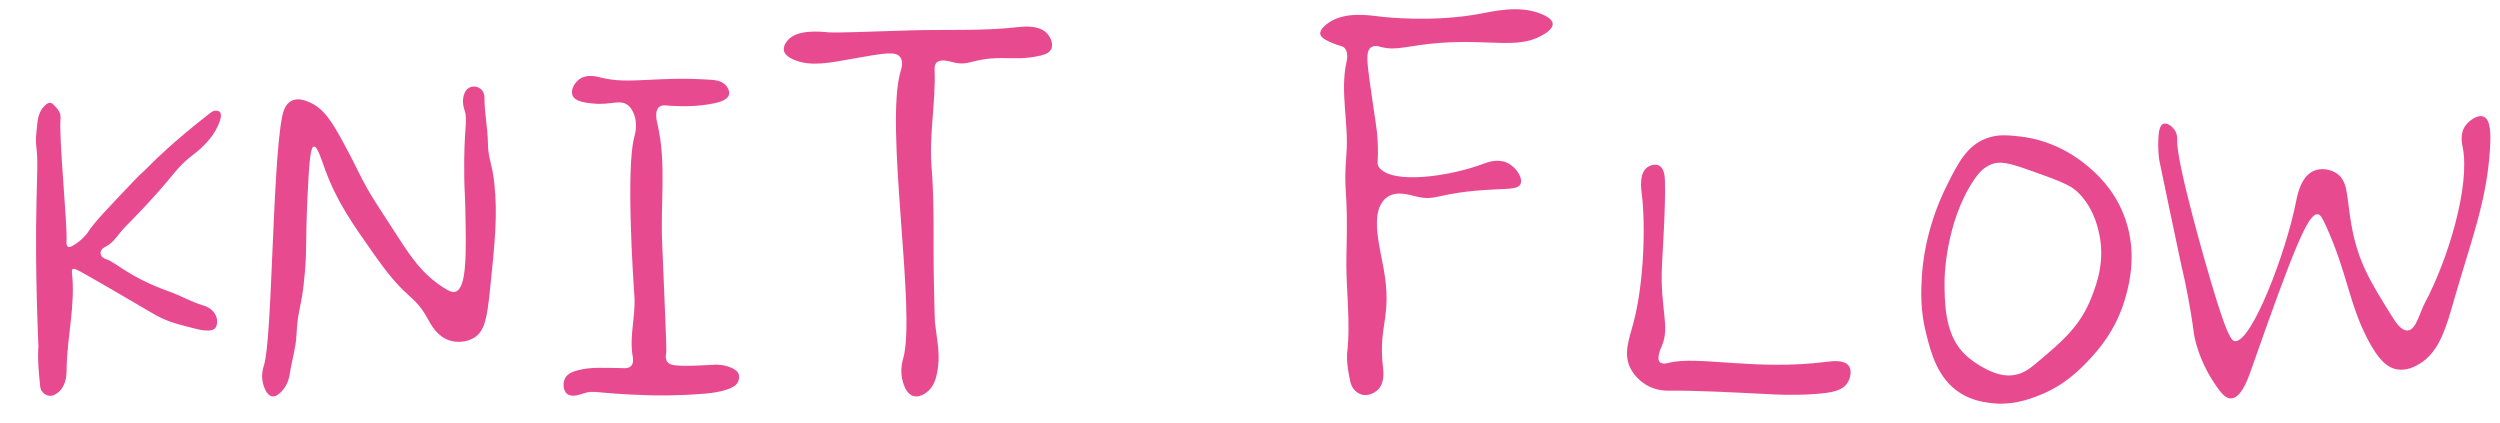
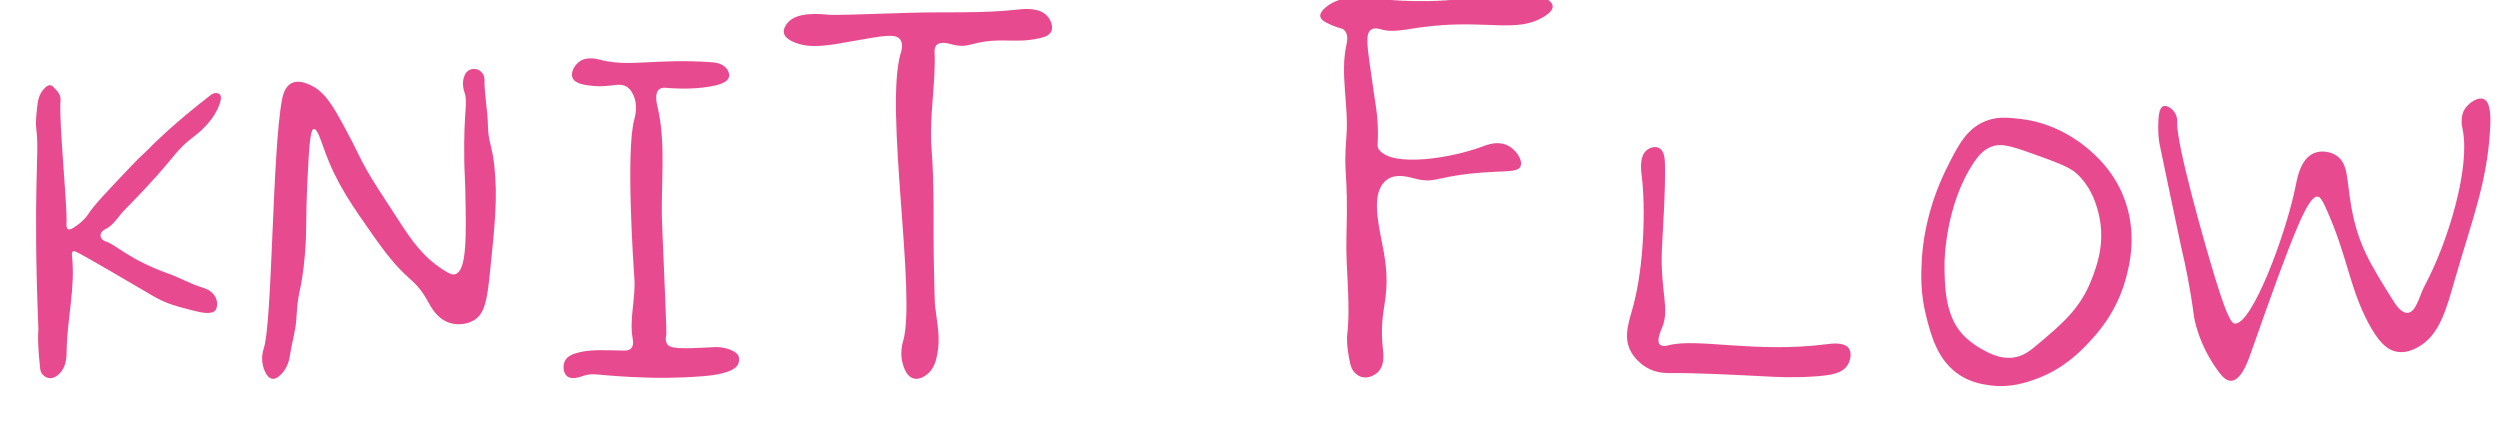
- <svg xmlns="http://www.w3.org/2000/svg" version="1.1" id="图层_2" x="0px" y="0px" viewBox="70 195 710 120" xml:space="preserve">
+ <svg xmlns="http://www.w3.org/2000/svg" version="1.1" id="图层_2" x="0px" y="0px" viewBox="70 200 710 120" xml:space="preserve">
  <style type="text/css">
	.st0{fill:#E84A90;}
</style>
  <path class="st0" d="M83.84,307.38c1.46,0.25,2.65-0.89,3.05-1.27c1.95-1.88,2.02-4.83,2.03-6.22c0.08-9.1,2.55-18.22,1.52-27.27  c-0.02-0.2-0.12-0.96,0.25-1.21c0.24-0.16,0.58-0.04,0.7,0c1.59,0.56,19.33,11.07,22.1,12.67c3.83,2.21,6.48,2.88,11.78,4.22  c1.7,0.43,4.91,1.17,5.94-0.22c0.5-0.67,0.46-1.81,0.44-2.03c-0.06-1.18-0.64-1.98-0.86-2.29c-1.05-1.43-2.69-1.9-3.33-2.1  c-3.25-0.98-6.23-2.73-9.43-3.87c-11.34-4.05-15.04-8.24-17.78-9.14c-0.24-0.08-1.21-0.37-1.56-1.17c-0.03-0.08-0.2-0.48-0.1-0.95  c0.2-0.91,1.24-1.4,1.49-1.52c2.29-1.16,3.6-3.66,5.4-5.49c3.23-3.28,7.93-8.07,12.76-13.9c1.31-1.58,2.07-2.56,3.52-4  c2.68-2.65,3.56-2.72,6.19-5.37c1.13-1.14,2.83-3,4.03-5.71c1.24-2.8,0.64-3.54,0.48-3.71c-0.34-0.35-0.92-0.41-0.98-0.41  c-0.75-0.07-1.37,0.36-1.68,0.6c-10.63,8.21-16.35,14.03-16.35,14.03c-3.53,3.59-2.82,2.59-5.32,5.21  c-7.68,8.05-11.52,12.07-13.17,14.71c0,0-1.16,1.86-3.98,3.64c-0.6,0.38-1.25,0.72-1.69,0.45c-0.48-0.3-0.42-1.22-0.4-1.5  c0.29-5.08-2.2-28.83-1.7-34.93c0.01-0.16,0.05-0.57-0.06-1.08c-0.21-0.96-0.79-1.6-1.46-2.32c-0.59-0.64-0.89-0.95-1.27-1.02  c-0.84-0.14-1.62,0.69-1.97,1.08c-1.43,1.57-1.72,3.59-1.87,5.08c-0.32,3.03-0.48,4.55-0.22,6.57c0.92,7.28-1.07,15.81,0.57,56.67  c0,0-0.43,2.61,0.51,11.17c0.02,0.17,0.08,0.66,0.38,1.17C82.24,306.68,83.02,307.24,83.84,307.38z" />
  <path class="st0" d="M147.33,307.57c1.09,0.15,2.05-0.81,2.57-1.33c1.94-1.94,2.32-4.49,2.48-5.52c0.53-3.5,1.64-6.94,1.81-10.48  c0.4-8.17,1.47-7.2,2.38-17.71c0.63-7.22,0.13-7.77,0.76-21.71c0.52-11.51,0.99-14.09,1.81-14.19c0.98-0.12,2.05,3.38,3.14,6.38  c3.36,9.2,7.58,15.19,14.19,24.57c9.48,13.46,10.85,10.39,15.14,18.19c0.78,1.41,2.52,4.75,6,5.9c2.27,0.75,5.04,0.49,7.05-0.76  c3.04-1.9,3.67-5.67,4.48-13.43c1.48-14.22,2.2-21.51,1.24-30.48c-0.62-5.78-1.74-6.71-1.81-11.33c-0.06-4.32-1-8.61-0.98-12.93  c0-0.23,0.01-1.01-0.45-1.76c-0.59-0.95-1.55-1.25-1.67-1.29c-0.1-0.03-1.37-0.38-2.48,0.38c-0.69,0.47-0.96,1.13-1.14,1.6  c-0.81,2.04-0.05,4.19,0.07,4.57c1.05,3.28-0.29,4.76-0.07,19.14c0.07,4.35,0.18,3.76,0.29,8.43c0.3,13.42,0.44,23-2.81,24.05  c-0.73,0.24-1.53,0.01-3.43-1.21c-5.9-3.78-9.14-8.63-12.25-13.4c-5.14-7.87-7.71-11.81-9.27-14.54c-2.54-4.46-2.75-5.62-6.73-12.95  c-3.34-6.16-5.68-10.05-9.97-11.81c-1.11-0.45-3.08-1.23-4.89-0.32c-1.96,0.99-2.5,3.58-2.73,4.83c-2.74,14.73-2.73,63.3-5.14,70.44  c-0.09,0.28-0.81,2.32-0.29,4.73C144.71,303.99,145.47,307.31,147.33,307.57z" />
  <path class="st0" d="M235.65,306.75c3.27-1.09,3.09,0.04,18.79,0.51c1.33,0.04,7.53,0.2,15.49-0.44c1.7-0.14,8.66-0.76,9.73-3.48  c0.47-1.2,0.12-2.12,0.12-2.12c-0.28-0.72-0.89-1.18-1.71-1.6c-2.38-1.18-4.8-1.05-4.88-1.05c-10.57,0.58-12.77,0.43-13.67-0.81  c-0.69-0.95-0.39-2.24-0.29-2.76c0.11-0.53-0.32-10.8-1.19-31.33c-0.47-11.14,1.24-22.57-1.32-33.43c-0.18-0.76-0.92-3.65,0.44-4.83  c0.72-0.62,1.74-0.51,2.35-0.44c0,0,6.31,0.63,12-0.38c1.82-0.32,5.05-0.89,5.52-2.73c0.28-1.1-0.54-2.21-0.7-2.41  c-1.19-1.53-3.34-1.71-4.25-1.78c-15.84-1.11-23.22,1.43-31.37-0.63c-1.12-0.28-3.85-1.06-5.97,0.32c-1.57,1.02-2.75,3.19-2.16,4.7  c0.72,1.84,3.85,2.15,5.97,2.35c5.04,0.49,7.59-1.32,9.84,0.51c0.69,0.56,1.03,1.19,1.33,1.78c1.64,3.11,0.58,6.61,0.38,7.37  c-2.33,8.91-0.28,40.24,0.06,44.89c0.42,5.72-1.49,11.56-0.48,17.21c0.07,0.4,0.37,1.9-0.44,2.76c-0.62,0.65-1.62,0.65-2.1,0.63  c-5.8-0.13-9.47-0.29-12.54,0.48c-1.57,0.39-3.33,0.86-4.13,2.41c-0.74,1.45-0.5,3.55,0.63,4.44  C232.46,307.91,234.67,307.07,235.65,306.75z" />
  <path class="st0" d="M325.81,215.1c-4.69,15.61,4.5,68.72,0.67,81.81c-0.14,0.47-1.05,3.49,0,6.76c0.31,0.95,1.05,3.28,2.95,3.81  c1.66,0.47,3.25-0.71,3.71-1.05c1.97-1.45,2.62-3.73,2.95-5.33c1.12-5.32,0.02-9.13-0.57-14.57c-0.06-0.6-0.14-4.06-0.29-10.95  c-0.24-11.11,0.21-22.25-0.67-33.33c-0.72-9.15,1.24-18.35,0.86-27.52c-0.01-0.3-0.06-1.3,0.57-1.95c1.11-1.13,3.51-0.39,4.67-0.1  c4.81,1.21,5.17-1.18,13.9-1.19c3.32,0,6.49,0.34,10.81-0.67c1.12-0.26,2.61-0.68,3.19-1.9c0.66-1.41-0.18-3.29-1.1-4.33  c-2.3-2.61-6.9-2.05-8.62-1.86c-10.04,1.13-20.19,0.58-30.29,0.9c-14.4,0.47-21.6,0.7-23.05,0.57c-2.61-0.24-9.18-0.95-11.86,2.33  c-0.27,0.33-1.29,1.58-1,2.9c0.08,0.38,0.48,1.73,3.52,2.81c4.44,1.57,9.16,0.68,16.33-0.62c8.78-1.58,11.9-2.08,13.14-0.43  C326.64,212.48,326,214.46,325.81,215.1z" />
  <path class="st0" d="M456.86,307.1c1.83,0.42,3.64-0.56,4.57-1.52c1.86-1.93,1.47-5.11,1.33-6.29c-1.39-12.31,2.71-14.01,0.19-28  c-1.04-5.76-3.26-13.92-0.76-18.29c0.23-0.4,0.79-1.37,1.9-2.1c2.62-1.72,5.96-0.61,8.1-0.1c6.09,1.47,5.53-1.18,22.19-2  c4.52-0.22,6.78-0.14,7.43-1.52c0.8-1.72-1.24-4.93-3.9-6.1c-2.74-1.19-5.67-0.03-6.76,0.38c-9.02,3.41-25.53,5.97-29.43,1.05  c-0.94-1.19-0.12-1.52-0.48-7.81c-0.21-3.66-0.54-4.44-2.19-16.29c-0.84-6.06-1.2-9.08,0.38-10.1c0.95-0.61,2.18-0.23,2.67-0.1  c4.52,1.27,7.68-0.46,17.05-1.14c13.93-1.02,21.78,1.73,28.57-2c0.9-0.49,3.35-1.84,3.24-3.43c-0.1-1.5-2.44-2.46-3.43-2.86  c-6.05-2.42-13.25-0.72-17.05,0c-13.46,2.55-27.21,0.98-28.19,0.86c-3.56-0.43-10.34-1.5-14.95,1.71c-0.54,0.38-2.64,1.84-2.38,3.24  c0.21,1.16,1.97,1.91,3.52,2.57c2.02,0.86,2.74,0.66,3.43,1.43c1.12,1.26,0.61,3.41,0.48,4c-1.85,8.43,0.68,17.3,0,25.9  c-0.96,12.18,0.57,8.57,0,28.67c-0.27,9.36,1.28,18.79,0.19,28.1c0,0-0.29,2.5,0.83,7.71c0.15,0.7,0.46,1.99,1.56,2.98  C455.79,306.84,456.69,307.06,456.86,307.1z" />
  <path class="st0" d="M544.19,305.95c7.28-0.07,17.23,0.44,27.33,0.95c2.75,0.14,7.48,0.45,13.9,0c4.87-0.34,7.78-0.92,9.24-3.14  c0.92-1.4,1.32-3.56,0.38-4.86c-1.31-1.81-4.78-1.33-6.29-1.14c-20.32,2.57-36.61-1.83-44.86,0.29c-0.42,0.11-1.8,0.48-2.48-0.19  c-1.06-1.05,0.26-3.95,0.57-4.67c2.34-5.49-0.49-10.24,0-22.38c0.18-4.43,1.07-16.67,0.86-24.38c-0.03-1.12-0.13-3.57-1.62-4.38  c-1.06-0.57-2.58-0.18-3.52,0.57c-2.23,1.79-1.62,5.96-1.43,7.52c1.05,8.39,0.72,24.94-2.38,36.57c-1.18,4.43-2.93,8.75-0.86,12.86  c0.95,1.88,2.84,4,5.43,5.24C540.96,305.99,543.24,305.96,544.19,305.95z" />
  <path class="st0" d="M672.92,255.44c-2.92-7.03-7.54-11.12-9.65-12.95c-2.34-2.02-9.47-7.68-19.81-8.76  c-3.43-0.36-6.26-0.65-9.52,0.64c-5.37,2.11-7.85,6.9-11.05,13.33c-6.17,12.36-6.95,23.2-7.11,26.28c-0.2,3.8-0.44,9.17,1.27,15.88  c1.37,5.37,3.23,12.68,9.65,16.76c3.22,2.04,6.41,2.53,8.25,2.79c6.02,0.86,10.72-0.83,13.59-1.9c7.64-2.85,12.26-7.66,14.73-10.29  c2.41-2.56,7.78-8.42,10.41-17.9C674.76,275.43,677.26,265.89,672.92,255.44z M664.03,279.32c-3.23,8.36-8.34,12.63-16,19.05  c-1.62,1.35-3.51,2.8-6.22,3.17c-3.83,0.53-7.21-1.38-9.27-2.54c0,0-2.94-1.66-5.08-3.94c-5.15-5.48-5.23-14.26-5.21-20.44  c0,0,0.06-16.21,8.38-28.57c1.11-1.64,2.61-3.55,5.08-4.45c2.26-0.81,4.44-0.47,10.42,1.65c7.74,2.76,11.61,4.13,13.71,6.1  c4.38,4.1,5.66,9.2,6.22,11.55C668,269.05,665.4,275.77,664.03,279.32z" />
  <path class="st0" d="M683.33,240.97c0.4,1.91,5.8,27.87,6.21,29.57c1.1,4.6,2.49,11.23,3.57,19.45c0,0,1.11,7.79,7.11,15.75  c0.78,1.04,1.96,2.46,3.43,2.41c2.86-0.09,4.81-5.66,5.59-7.87c12.15-34.63,16.24-44.59,18.92-44.44c0.83,0.04,1.39,1.05,2.41,3.3  c6.07,13.33,6.54,22.13,11.94,32.38c2.93,5.57,5.38,7.88,8.25,8.38c2.75,0.48,5.1-0.83,6.1-1.4c6.11-3.5,7.94-10.87,10.41-19.43  c4.8-16.57,9.03-27.28,9.9-42.03c0.22-3.69,0.25-8-1.78-8.89c-1.57-0.69-3.99,0.86-5.21,2.54c-1.68,2.32-0.93,5.38-0.76,6.22  c2.11,10.67-4.01,31.51-10.79,44.19c-1.52,2.85-2.42,7.56-4.83,7.75c-1.82,0.14-3.38-2.24-4.44-3.94  c-6.27-10.05-9.68-15.52-11.56-26.03c-1.44-8.07-0.8-12.49-4.32-14.73c-1.8-1.15-4.34-1.5-6.35-0.63c-3.72,1.6-4.69,6.94-5.08,8.89  c-2.85,14.38-12.47,39.61-17.27,39.49c-0.81-0.02-1.9-0.78-5.33-11.81c-3.37-10.84-11.41-39.32-11.13-45.32  c0.01-0.27,0.09-1.56-0.67-2.76c-0.72-1.13-2.21-2.23-3.24-1.86c-1.38,0.5-1.43,3.52-1.48,5.9  C682.9,238.93,683.33,240.97,683.33,240.97z" />
</svg>
